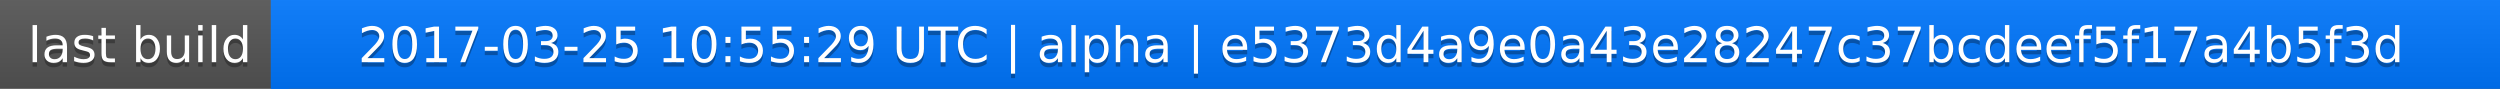
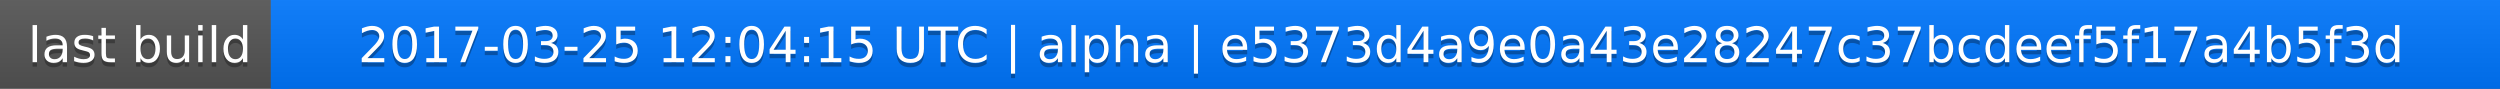
<svg xmlns="http://www.w3.org/2000/svg" width="563" height="20">
  <linearGradient id="a" x2="0" y2="100%">
    <stop offset="0" stop-color="#bbb" stop-opacity=".1" />
    <stop offset="1" stop-opacity=".1" />
  </linearGradient>
  <rect rx="0" width="563" height="20" fill="#555" />
  <rect rx="0" x="61" width="502" height="20" fill="#07f" />
  <path fill="#07f" d="M61 0h4v20h-4z" />
  <rect rx="0" width="563" height="20" fill="url(#a)" />
  <g fill="#fff" text-anchor="middle" font-family="DejaVu Sans,Verdana,Geneva,sans-serif" font-size="11">
    <text x="31.5" y="15" fill="#010101" fill-opacity=".3">last build</text>
    <text x="31.5" y="14">last build</text>
-     <text x="311" y="15" fill="#010101" fill-opacity=".3">2017-03-25 10:55:29 UTC | alpha | e5373d4a9e0a43e28247c37bcdeef5f17a4b5f3d</text>
-     <text x="311" y="14">2017-03-25 10:55:29 UTC | alpha | e5373d4a9e0a43e28247c37bcdeef5f17a4b5f3d</text>
+     <text x="311" y="15" fill="#010101" fill-opacity=".3">2017-03-25 12:04:15 UTC | alpha | e5373d4a9e0a43e28247c37bcdeef5f17a4b5f3d</text>
+     <text x="311" y="14">2017-03-25 12:04:15 UTC | alpha | e5373d4a9e0a43e28247c37bcdeef5f17a4b5f3d</text>
  </g>
</svg>
